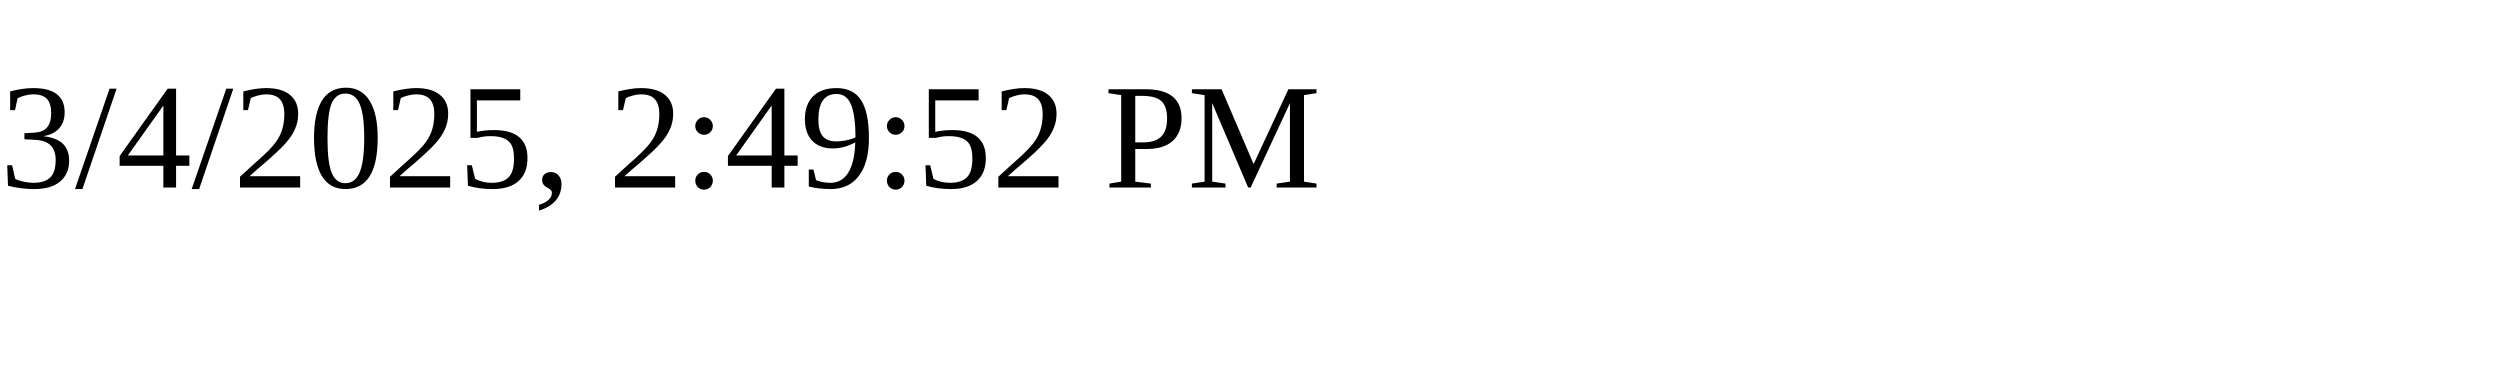
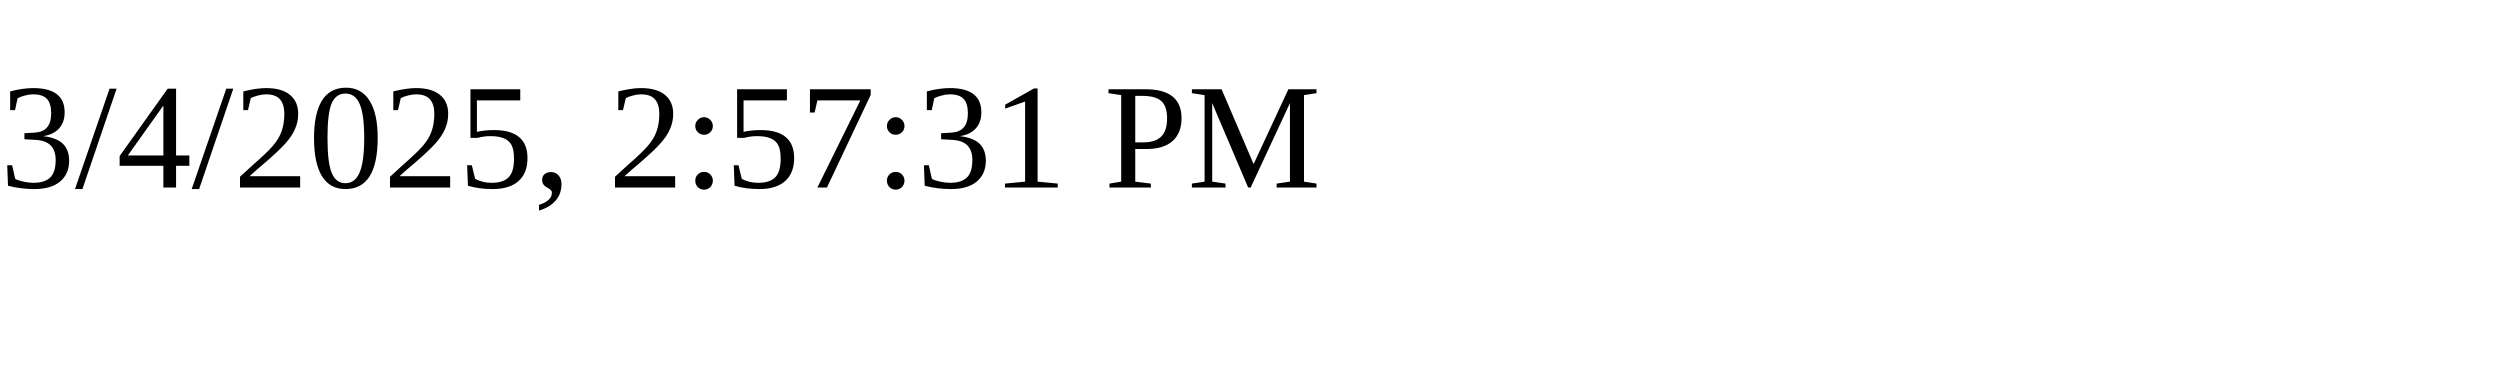
<svg xmlns="http://www.w3.org/2000/svg" height="30" width="200">
-   <text x="0" y="15">3/4/2025, 2:49:52 PM</text>
+   <text x="0" y="15">3/4/2025, 2:57:31 PM</text>
</svg>
